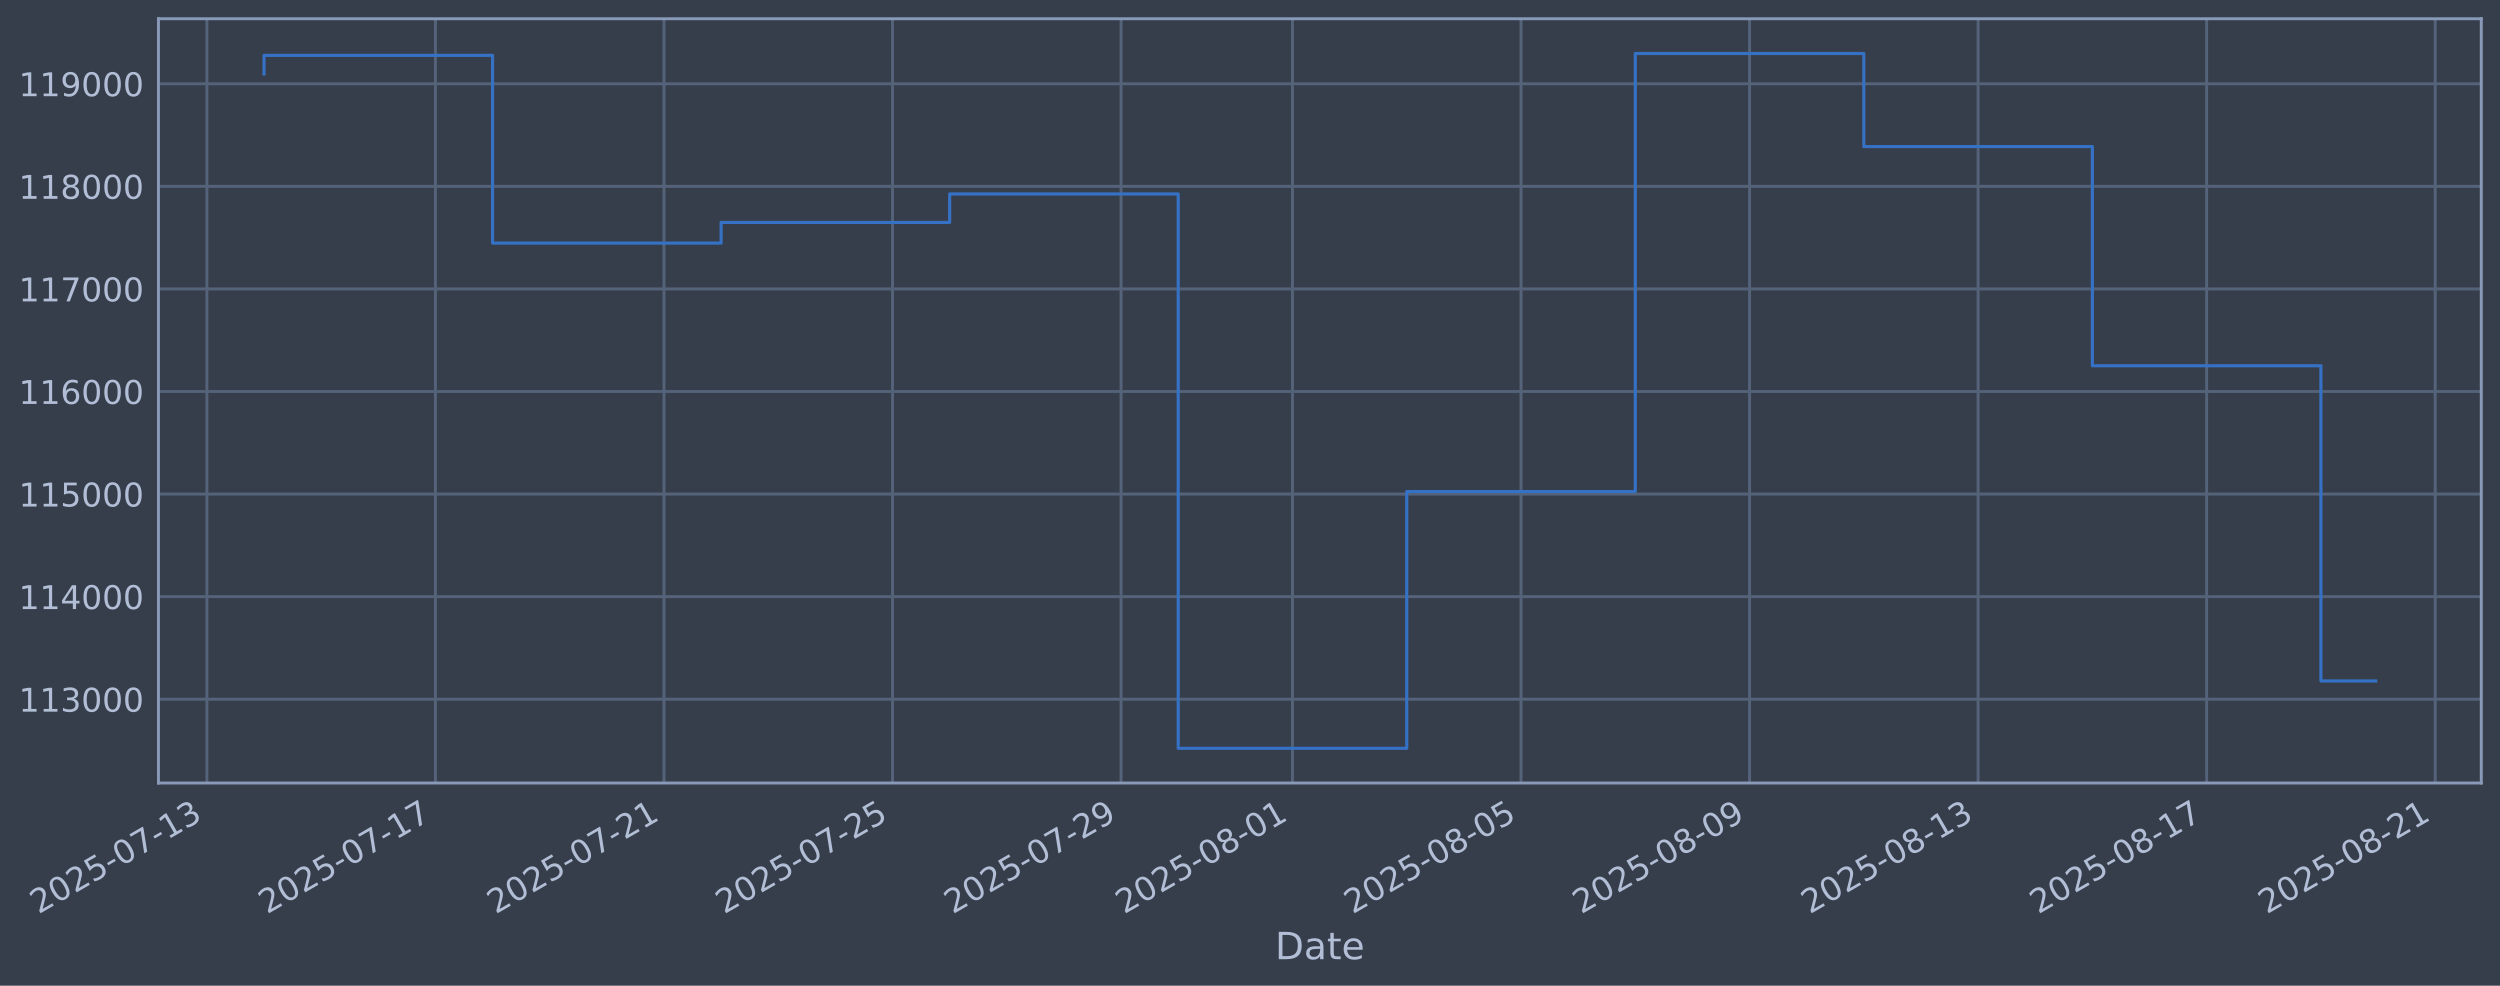
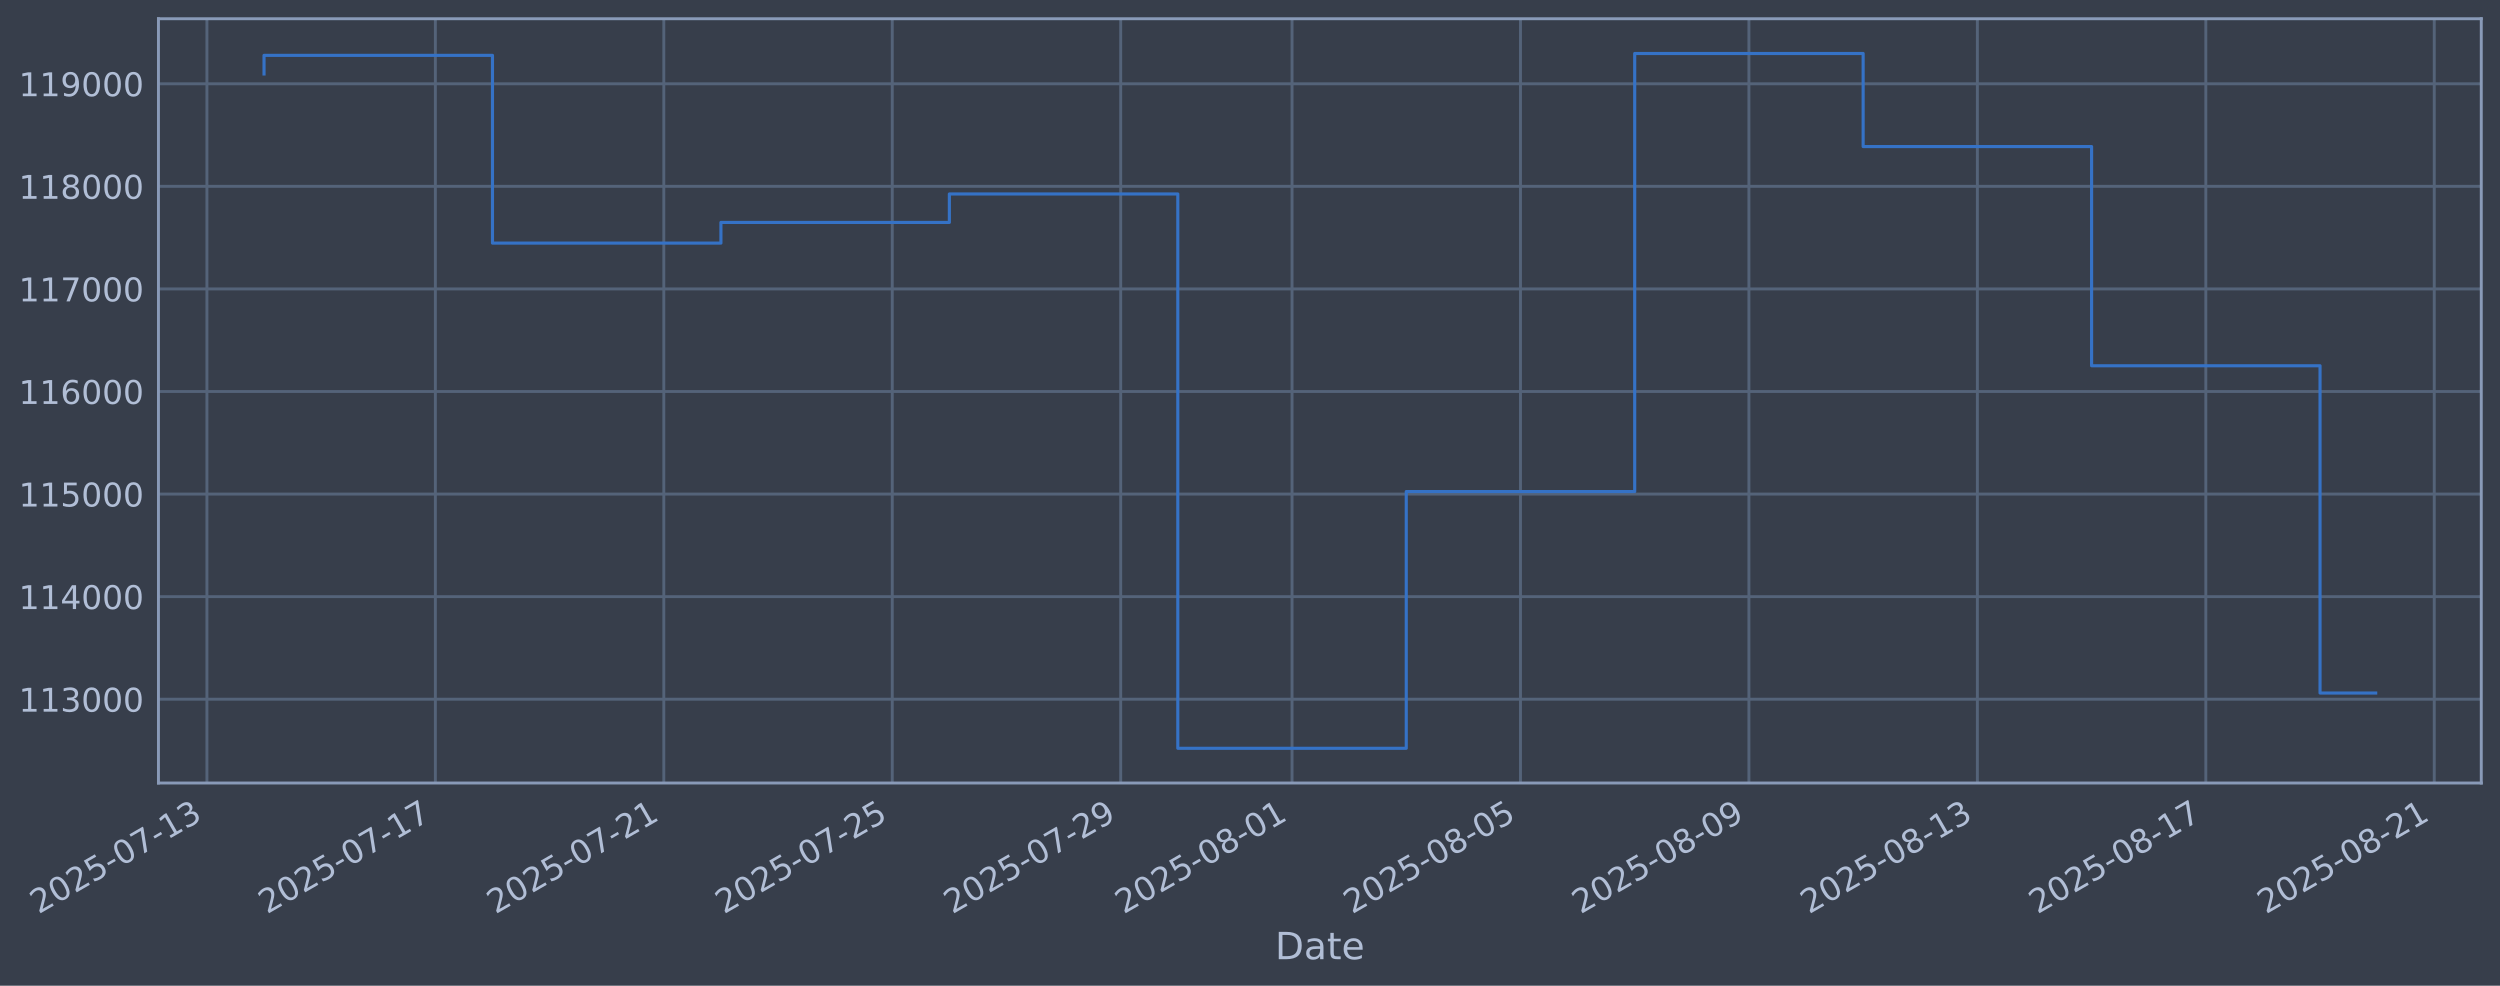
<svg xmlns="http://www.w3.org/2000/svg" xmlns:xlink="http://www.w3.org/1999/xlink" width="960.9pt" height="378.87pt" viewBox="0 0 960.9 378.87" version="1.1">
  <defs>
    <style type="text/css">*{stroke-linejoin: round; stroke-linecap: butt}</style>
  </defs>
  <g id="figure_1">
    <g id="patch_1">
      <path d="M 0 378.87  L 960.9 378.87  L 960.9 0  L 0 0  z " style="fill: #373e4b" />
    </g>
    <g id="axes_1">
      <g id="patch_2">
        <path d="M 60.901 300.96  L 953.701 300.96  L 953.701 7.2  L 60.901 7.2  z " style="fill: #373e4b" />
      </g>
      <g id="matplotlib.axis_1">
        <g id="xtick_1">
          <g id="line2d_1">
-             <path d="M 79.522 300.96  L 79.522 7.2  " clip-path="url(#pdd7fe20839)" style="fill: none; stroke: #546379; stroke-width: 1.12; stroke-linecap: square" />
+             <path d="M 79.531 300.96  L 79.531 7.2  " clip-path="url(#pbb9f8caa4a)" style="fill: none; stroke: #546379; stroke-width: 1.12; stroke-linecap: square" />
          </g>
          <g id="line2d_2" />
          <g id="text_1">
-             <g style="fill: #b1bed6" transform="translate(14.79612 351.4642) rotate(-30) scale(0.126 -0.126)">
+             <g style="fill: #b1bed6" transform="translate(14.80551 351.4642) rotate(-30) scale(0.126 -0.126)">
              <defs>
                <path id="DejaVuSans-32" d="M 1228 531  L 3431 531  L 3431 0  L 469 0  L 469 531  Q 828 903 1448 1529  Q 2069 2156 2228 2338  Q 2531 2678 2651 2914  Q 2772 3150 2772 3378  Q 2772 3750 2511 3984  Q 2250 4219 1831 4219  Q 1534 4219 1204 4116  Q 875 4013 500 3803  L 500 4441  Q 881 4594 1212 4672  Q 1544 4750 1819 4750  Q 2544 4750 2975 4387  Q 3406 4025 3406 3419  Q 3406 3131 3298 2873  Q 3191 2616 2906 2266  Q 2828 2175 2409 1742  Q 1991 1309 1228 531  z " transform="scale(0.015625)" />
                <path id="DejaVuSans-30" d="M 2034 4250  Q 1547 4250 1301 3770  Q 1056 3291 1056 2328  Q 1056 1369 1301 889  Q 1547 409 2034 409  Q 2525 409 2770 889  Q 3016 1369 3016 2328  Q 3016 3291 2770 3770  Q 2525 4250 2034 4250  z M 2034 4750  Q 2819 4750 3233 4129  Q 3647 3509 3647 2328  Q 3647 1150 3233 529  Q 2819 -91 2034 -91  Q 1250 -91 836 529  Q 422 1150 422 2328  Q 422 3509 836 4129  Q 1250 4750 2034 4750  z " transform="scale(0.015625)" />
                <path id="DejaVuSans-35" d="M 691 4666  L 3169 4666  L 3169 4134  L 1269 4134  L 1269 2991  Q 1406 3038 1543 3061  Q 1681 3084 1819 3084  Q 2600 3084 3056 2656  Q 3513 2228 3513 1497  Q 3513 744 3044 326  Q 2575 -91 1722 -91  Q 1428 -91 1123 -41  Q 819 9 494 109  L 494 744  Q 775 591 1075 516  Q 1375 441 1709 441  Q 2250 441 2565 725  Q 2881 1009 2881 1497  Q 2881 1984 2565 2268  Q 2250 2553 1709 2553  Q 1456 2553 1204 2497  Q 953 2441 691 2322  L 691 4666  z " transform="scale(0.015625)" />
                <path id="DejaVuSans-2d" d="M 313 2009  L 1997 2009  L 1997 1497  L 313 1497  L 313 2009  z " transform="scale(0.015625)" />
                <path id="DejaVuSans-37" d="M 525 4666  L 3525 4666  L 3525 4397  L 1831 0  L 1172 0  L 2766 4134  L 525 4134  L 525 4666  z " transform="scale(0.015625)" />
                <path id="DejaVuSans-31" d="M 794 531  L 1825 531  L 1825 4091  L 703 3866  L 703 4441  L 1819 4666  L 2450 4666  L 2450 531  L 3481 531  L 3481 0  L 794 0  L 794 531  z " transform="scale(0.015625)" />
                <path id="DejaVuSans-33" d="M 2597 2516  Q 3050 2419 3304 2112  Q 3559 1806 3559 1356  Q 3559 666 3084 287  Q 2609 -91 1734 -91  Q 1441 -91 1130 -33  Q 819 25 488 141  L 488 750  Q 750 597 1062 519  Q 1375 441 1716 441  Q 2309 441 2620 675  Q 2931 909 2931 1356  Q 2931 1769 2642 2001  Q 2353 2234 1838 2234  L 1294 2234  L 1294 2753  L 1863 2753  Q 2328 2753 2575 2939  Q 2822 3125 2822 3475  Q 2822 3834 2567 4026  Q 2313 4219 1838 4219  Q 1578 4219 1281 4162  Q 984 4106 628 3988  L 628 4550  Q 988 4650 1302 4700  Q 1616 4750 1894 4750  Q 2613 4750 3031 4423  Q 3450 4097 3450 3541  Q 3450 3153 3228 2886  Q 3006 2619 2597 2516  z " transform="scale(0.015625)" />
              </defs>
              <use xlink:href="#DejaVuSans-32" />
              <use xlink:href="#DejaVuSans-30" transform="translate(63.62305 0)" />
              <use xlink:href="#DejaVuSans-32" transform="translate(127.2461 0)" />
              <use xlink:href="#DejaVuSans-35" transform="translate(190.8691 0)" />
              <use xlink:href="#DejaVuSans-2d" transform="translate(254.4922 0)" />
              <use xlink:href="#DejaVuSans-30" transform="translate(290.5762 0)" />
              <use xlink:href="#DejaVuSans-37" transform="translate(354.1992 0)" />
              <use xlink:href="#DejaVuSans-2d" transform="translate(417.8223 0)" />
              <use xlink:href="#DejaVuSans-31" transform="translate(453.9062 0)" />
              <use xlink:href="#DejaVuSans-33" transform="translate(517.5293 0)" />
            </g>
          </g>
        </g>
        <g id="xtick_2">
          <g id="line2d_3">
-             <path d="M 167.364 300.96  L 167.364 7.2  " clip-path="url(#pdd7fe20839)" style="fill: none; stroke: #546379; stroke-width: 1.12; stroke-linecap: square" />
+             <path d="M 167.336 300.96  L 167.336 7.2  " clip-path="url(#pbb9f8caa4a)" style="fill: none; stroke: #546379; stroke-width: 1.12; stroke-linecap: square" />
          </g>
          <g id="line2d_4" />
          <g id="text_2">
-             <g style="fill: #b1bed6" transform="translate(102.6389 351.4642) rotate(-30) scale(0.126 -0.126)">
+             <g style="fill: #b1bed6" transform="translate(102.6107 351.4642) rotate(-30) scale(0.126 -0.126)">
              <use xlink:href="#DejaVuSans-32" />
              <use xlink:href="#DejaVuSans-30" transform="translate(63.62305 0)" />
              <use xlink:href="#DejaVuSans-32" transform="translate(127.2461 0)" />
              <use xlink:href="#DejaVuSans-35" transform="translate(190.8691 0)" />
              <use xlink:href="#DejaVuSans-2d" transform="translate(254.4922 0)" />
              <use xlink:href="#DejaVuSans-30" transform="translate(290.5762 0)" />
              <use xlink:href="#DejaVuSans-37" transform="translate(354.1992 0)" />
              <use xlink:href="#DejaVuSans-2d" transform="translate(417.8223 0)" />
              <use xlink:href="#DejaVuSans-31" transform="translate(453.9062 0)" />
              <use xlink:href="#DejaVuSans-37" transform="translate(517.5293 0)" />
            </g>
          </g>
        </g>
        <g id="xtick_3">
          <g id="line2d_5">
-             <path d="M 255.207 300.96  L 255.207 7.2  " clip-path="url(#pdd7fe20839)" style="fill: none; stroke: #546379; stroke-width: 1.12; stroke-linecap: square" />
+             <path d="M 255.141 300.96  L 255.141 7.2  " clip-path="url(#pbb9f8caa4a)" style="fill: none; stroke: #546379; stroke-width: 1.12; stroke-linecap: square" />
          </g>
          <g id="line2d_6" />
          <g id="text_3">
-             <g style="fill: #b1bed6" transform="translate(190.4816 351.4642) rotate(-30) scale(0.126 -0.126)">
+             <g style="fill: #b1bed6" transform="translate(190.4159 351.4642) rotate(-30) scale(0.126 -0.126)">
              <use xlink:href="#DejaVuSans-32" />
              <use xlink:href="#DejaVuSans-30" transform="translate(63.62305 0)" />
              <use xlink:href="#DejaVuSans-32" transform="translate(127.2461 0)" />
              <use xlink:href="#DejaVuSans-35" transform="translate(190.8691 0)" />
              <use xlink:href="#DejaVuSans-2d" transform="translate(254.4922 0)" />
              <use xlink:href="#DejaVuSans-30" transform="translate(290.5762 0)" />
              <use xlink:href="#DejaVuSans-37" transform="translate(354.1992 0)" />
              <use xlink:href="#DejaVuSans-2d" transform="translate(417.8223 0)" />
              <use xlink:href="#DejaVuSans-32" transform="translate(453.9062 0)" />
              <use xlink:href="#DejaVuSans-31" transform="translate(517.5293 0)" />
            </g>
          </g>
        </g>
        <g id="xtick_4">
          <g id="line2d_7">
-             <path d="M 343.05 300.96  L 343.05 7.2  " clip-path="url(#pdd7fe20839)" style="fill: none; stroke: #546379; stroke-width: 1.12; stroke-linecap: square" />
+             <path d="M 342.947 300.96  L 342.947 7.2  " clip-path="url(#pbb9f8caa4a)" style="fill: none; stroke: #546379; stroke-width: 1.12; stroke-linecap: square" />
          </g>
          <g id="line2d_8" />
          <g id="text_4">
-             <g style="fill: #b1bed6" transform="translate(278.3244 351.4642) rotate(-30) scale(0.126 -0.126)">
+             <g style="fill: #b1bed6" transform="translate(278.2211 351.4642) rotate(-30) scale(0.126 -0.126)">
              <use xlink:href="#DejaVuSans-32" />
              <use xlink:href="#DejaVuSans-30" transform="translate(63.62305 0)" />
              <use xlink:href="#DejaVuSans-32" transform="translate(127.2461 0)" />
              <use xlink:href="#DejaVuSans-35" transform="translate(190.8691 0)" />
              <use xlink:href="#DejaVuSans-2d" transform="translate(254.4922 0)" />
              <use xlink:href="#DejaVuSans-30" transform="translate(290.5762 0)" />
              <use xlink:href="#DejaVuSans-37" transform="translate(354.1992 0)" />
              <use xlink:href="#DejaVuSans-2d" transform="translate(417.8223 0)" />
              <use xlink:href="#DejaVuSans-32" transform="translate(453.9062 0)" />
              <use xlink:href="#DejaVuSans-35" transform="translate(517.5293 0)" />
            </g>
          </g>
        </g>
        <g id="xtick_5">
          <g id="line2d_9">
-             <path d="M 430.893 300.96  L 430.893 7.2  " clip-path="url(#pdd7fe20839)" style="fill: none; stroke: #546379; stroke-width: 1.12; stroke-linecap: square" />
+             <path d="M 430.752 300.96  L 430.752 7.2  " clip-path="url(#pbb9f8caa4a)" style="fill: none; stroke: #546379; stroke-width: 1.12; stroke-linecap: square" />
          </g>
          <g id="line2d_10" />
          <g id="text_5">
-             <g style="fill: #b1bed6" transform="translate(366.1671 351.4642) rotate(-30) scale(0.126 -0.126)">
+             <g style="fill: #b1bed6" transform="translate(366.0264 351.4642) rotate(-30) scale(0.126 -0.126)">
              <defs>
                <path id="DejaVuSans-39" d="M 703 97  L 703 672  Q 941 559 1184 500  Q 1428 441 1663 441  Q 2288 441 2617 861  Q 2947 1281 2994 2138  Q 2813 1869 2534 1725  Q 2256 1581 1919 1581  Q 1219 1581 811 2004  Q 403 2428 403 3163  Q 403 3881 828 4315  Q 1253 4750 1959 4750  Q 2769 4750 3195 4129  Q 3622 3509 3622 2328  Q 3622 1225 3098 567  Q 2575 -91 1691 -91  Q 1453 -91 1209 -44  Q 966 3 703 97  z M 1959 2075  Q 2384 2075 2632 2365  Q 2881 2656 2881 3163  Q 2881 3666 2632 3958  Q 2384 4250 1959 4250  Q 1534 4250 1286 3958  Q 1038 3666 1038 3163  Q 1038 2656 1286 2365  Q 1534 2075 1959 2075  z " transform="scale(0.015625)" />
              </defs>
              <use xlink:href="#DejaVuSans-32" />
              <use xlink:href="#DejaVuSans-30" transform="translate(63.62305 0)" />
              <use xlink:href="#DejaVuSans-32" transform="translate(127.2461 0)" />
              <use xlink:href="#DejaVuSans-35" transform="translate(190.8691 0)" />
              <use xlink:href="#DejaVuSans-2d" transform="translate(254.4922 0)" />
              <use xlink:href="#DejaVuSans-30" transform="translate(290.5762 0)" />
              <use xlink:href="#DejaVuSans-37" transform="translate(354.1992 0)" />
              <use xlink:href="#DejaVuSans-2d" transform="translate(417.8223 0)" />
              <use xlink:href="#DejaVuSans-32" transform="translate(453.9062 0)" />
              <use xlink:href="#DejaVuSans-39" transform="translate(517.5293 0)" />
            </g>
          </g>
        </g>
        <g id="xtick_6">
          <g id="line2d_11">
-             <path d="M 496.775 300.96  L 496.775 7.2  " clip-path="url(#pdd7fe20839)" style="fill: none; stroke: #546379; stroke-width: 1.12; stroke-linecap: square" />
+             <path d="M 496.606 300.96  L 496.606 7.2  " clip-path="url(#pbb9f8caa4a)" style="fill: none; stroke: #546379; stroke-width: 1.12; stroke-linecap: square" />
          </g>
          <g id="line2d_12" />
          <g id="text_6">
-             <g style="fill: #b1bed6" transform="translate(432.0492 351.4642) rotate(-30) scale(0.126 -0.126)">
+             <g style="fill: #b1bed6" transform="translate(431.8803 351.4642) rotate(-30) scale(0.126 -0.126)">
              <defs>
                <path id="DejaVuSans-38" d="M 2034 2216  Q 1584 2216 1326 1975  Q 1069 1734 1069 1313  Q 1069 891 1326 650  Q 1584 409 2034 409  Q 2484 409 2743 651  Q 3003 894 3003 1313  Q 3003 1734 2745 1975  Q 2488 2216 2034 2216  z M 1403 2484  Q 997 2584 770 2862  Q 544 3141 544 3541  Q 544 4100 942 4425  Q 1341 4750 2034 4750  Q 2731 4750 3128 4425  Q 3525 4100 3525 3541  Q 3525 3141 3298 2862  Q 3072 2584 2669 2484  Q 3125 2378 3379 2068  Q 3634 1759 3634 1313  Q 3634 634 3220 271  Q 2806 -91 2034 -91  Q 1263 -91 848 271  Q 434 634 434 1313  Q 434 1759 690 2068  Q 947 2378 1403 2484  z M 1172 3481  Q 1172 3119 1398 2916  Q 1625 2713 2034 2713  Q 2441 2713 2670 2916  Q 2900 3119 2900 3481  Q 2900 3844 2670 4047  Q 2441 4250 2034 4250  Q 1625 4250 1398 4047  Q 1172 3844 1172 3481  z " transform="scale(0.015625)" />
              </defs>
              <use xlink:href="#DejaVuSans-32" />
              <use xlink:href="#DejaVuSans-30" transform="translate(63.62305 0)" />
              <use xlink:href="#DejaVuSans-32" transform="translate(127.2461 0)" />
              <use xlink:href="#DejaVuSans-35" transform="translate(190.8691 0)" />
              <use xlink:href="#DejaVuSans-2d" transform="translate(254.4922 0)" />
              <use xlink:href="#DejaVuSans-30" transform="translate(290.5762 0)" />
              <use xlink:href="#DejaVuSans-38" transform="translate(354.1992 0)" />
              <use xlink:href="#DejaVuSans-2d" transform="translate(417.8223 0)" />
              <use xlink:href="#DejaVuSans-30" transform="translate(453.9062 0)" />
              <use xlink:href="#DejaVuSans-31" transform="translate(517.5293 0)" />
            </g>
          </g>
        </g>
        <g id="xtick_7">
          <g id="line2d_13">
-             <path d="M 584.617 300.96  L 584.617 7.2  " clip-path="url(#pdd7fe20839)" style="fill: none; stroke: #546379; stroke-width: 1.12; stroke-linecap: square" />
+             <path d="M 584.411 300.96  L 584.411 7.2  " clip-path="url(#pbb9f8caa4a)" style="fill: none; stroke: #546379; stroke-width: 1.12; stroke-linecap: square" />
          </g>
          <g id="line2d_14" />
          <g id="text_7">
-             <g style="fill: #b1bed6" transform="translate(519.8919 351.4642) rotate(-30) scale(0.126 -0.126)">
+             <g style="fill: #b1bed6" transform="translate(519.6855 351.4642) rotate(-30) scale(0.126 -0.126)">
              <use xlink:href="#DejaVuSans-32" />
              <use xlink:href="#DejaVuSans-30" transform="translate(63.62305 0)" />
              <use xlink:href="#DejaVuSans-32" transform="translate(127.2461 0)" />
              <use xlink:href="#DejaVuSans-35" transform="translate(190.8691 0)" />
              <use xlink:href="#DejaVuSans-2d" transform="translate(254.4922 0)" />
              <use xlink:href="#DejaVuSans-30" transform="translate(290.5762 0)" />
              <use xlink:href="#DejaVuSans-38" transform="translate(354.1992 0)" />
              <use xlink:href="#DejaVuSans-2d" transform="translate(417.8223 0)" />
              <use xlink:href="#DejaVuSans-30" transform="translate(453.9062 0)" />
              <use xlink:href="#DejaVuSans-35" transform="translate(517.5293 0)" />
            </g>
          </g>
        </g>
        <g id="xtick_8">
          <g id="line2d_15">
-             <path d="M 672.46 300.96  L 672.46 7.2  " clip-path="url(#pdd7fe20839)" style="fill: none; stroke: #546379; stroke-width: 1.12; stroke-linecap: square" />
+             <path d="M 672.216 300.96  L 672.216 7.2  " clip-path="url(#pbb9f8caa4a)" style="fill: none; stroke: #546379; stroke-width: 1.12; stroke-linecap: square" />
          </g>
          <g id="line2d_16" />
          <g id="text_8">
-             <g style="fill: #b1bed6" transform="translate(607.7347 351.4642) rotate(-30) scale(0.126 -0.126)">
+             <g style="fill: #b1bed6" transform="translate(607.4907 351.4642) rotate(-30) scale(0.126 -0.126)">
              <use xlink:href="#DejaVuSans-32" />
              <use xlink:href="#DejaVuSans-30" transform="translate(63.62305 0)" />
              <use xlink:href="#DejaVuSans-32" transform="translate(127.2461 0)" />
              <use xlink:href="#DejaVuSans-35" transform="translate(190.8691 0)" />
              <use xlink:href="#DejaVuSans-2d" transform="translate(254.4922 0)" />
              <use xlink:href="#DejaVuSans-30" transform="translate(290.5762 0)" />
              <use xlink:href="#DejaVuSans-38" transform="translate(354.1992 0)" />
              <use xlink:href="#DejaVuSans-2d" transform="translate(417.8223 0)" />
              <use xlink:href="#DejaVuSans-30" transform="translate(453.9062 0)" />
              <use xlink:href="#DejaVuSans-39" transform="translate(517.5293 0)" />
            </g>
          </g>
        </g>
        <g id="xtick_9">
          <g id="line2d_17">
-             <path d="M 760.303 300.96  L 760.303 7.2  " clip-path="url(#pdd7fe20839)" style="fill: none; stroke: #546379; stroke-width: 1.12; stroke-linecap: square" />
+             <path d="M 760.021 300.96  L 760.021 7.2  " clip-path="url(#pbb9f8caa4a)" style="fill: none; stroke: #546379; stroke-width: 1.12; stroke-linecap: square" />
          </g>
          <g id="line2d_18" />
          <g id="text_9">
-             <g style="fill: #b1bed6" transform="translate(695.5774 351.4642) rotate(-30) scale(0.126 -0.126)">
+             <g style="fill: #b1bed6" transform="translate(695.2959 351.4642) rotate(-30) scale(0.126 -0.126)">
              <use xlink:href="#DejaVuSans-32" />
              <use xlink:href="#DejaVuSans-30" transform="translate(63.62305 0)" />
              <use xlink:href="#DejaVuSans-32" transform="translate(127.2461 0)" />
              <use xlink:href="#DejaVuSans-35" transform="translate(190.8691 0)" />
              <use xlink:href="#DejaVuSans-2d" transform="translate(254.4922 0)" />
              <use xlink:href="#DejaVuSans-30" transform="translate(290.5762 0)" />
              <use xlink:href="#DejaVuSans-38" transform="translate(354.1992 0)" />
              <use xlink:href="#DejaVuSans-2d" transform="translate(417.8223 0)" />
              <use xlink:href="#DejaVuSans-31" transform="translate(453.9062 0)" />
              <use xlink:href="#DejaVuSans-33" transform="translate(517.5293 0)" />
            </g>
          </g>
        </g>
        <g id="xtick_10">
          <g id="line2d_19">
-             <path d="M 848.146 300.96  L 848.146 7.2  " clip-path="url(#pdd7fe20839)" style="fill: none; stroke: #546379; stroke-width: 1.12; stroke-linecap: square" />
+             <path d="M 847.827 300.96  L 847.827 7.2  " clip-path="url(#pbb9f8caa4a)" style="fill: none; stroke: #546379; stroke-width: 1.12; stroke-linecap: square" />
          </g>
          <g id="line2d_20" />
          <g id="text_10">
-             <g style="fill: #b1bed6" transform="translate(783.4202 351.4642) rotate(-30) scale(0.126 -0.126)">
+             <g style="fill: #b1bed6" transform="translate(783.1011 351.4642) rotate(-30) scale(0.126 -0.126)">
              <use xlink:href="#DejaVuSans-32" />
              <use xlink:href="#DejaVuSans-30" transform="translate(63.62305 0)" />
              <use xlink:href="#DejaVuSans-32" transform="translate(127.2461 0)" />
              <use xlink:href="#DejaVuSans-35" transform="translate(190.8691 0)" />
              <use xlink:href="#DejaVuSans-2d" transform="translate(254.4922 0)" />
              <use xlink:href="#DejaVuSans-30" transform="translate(290.5762 0)" />
              <use xlink:href="#DejaVuSans-38" transform="translate(354.1992 0)" />
              <use xlink:href="#DejaVuSans-2d" transform="translate(417.8223 0)" />
              <use xlink:href="#DejaVuSans-31" transform="translate(453.9062 0)" />
              <use xlink:href="#DejaVuSans-37" transform="translate(517.5293 0)" />
            </g>
          </g>
        </g>
        <g id="xtick_11">
          <g id="line2d_21">
-             <path d="M 935.988 300.96  L 935.988 7.2  " clip-path="url(#pdd7fe20839)" style="fill: none; stroke: #546379; stroke-width: 1.12; stroke-linecap: square" />
+             <path d="M 935.632 300.96  L 935.632 7.2  " clip-path="url(#pbb9f8caa4a)" style="fill: none; stroke: #546379; stroke-width: 1.12; stroke-linecap: square" />
          </g>
          <g id="line2d_22" />
          <g id="text_11">
-             <g style="fill: #b1bed6" transform="translate(871.2629 351.4642) rotate(-30) scale(0.126 -0.126)">
+             <g style="fill: #b1bed6" transform="translate(870.9063 351.4642) rotate(-30) scale(0.126 -0.126)">
              <use xlink:href="#DejaVuSans-32" />
              <use xlink:href="#DejaVuSans-30" transform="translate(63.62305 0)" />
              <use xlink:href="#DejaVuSans-32" transform="translate(127.2461 0)" />
              <use xlink:href="#DejaVuSans-35" transform="translate(190.8691 0)" />
              <use xlink:href="#DejaVuSans-2d" transform="translate(254.4922 0)" />
              <use xlink:href="#DejaVuSans-30" transform="translate(290.5762 0)" />
              <use xlink:href="#DejaVuSans-38" transform="translate(354.1992 0)" />
              <use xlink:href="#DejaVuSans-2d" transform="translate(417.8223 0)" />
              <use xlink:href="#DejaVuSans-32" transform="translate(453.9062 0)" />
              <use xlink:href="#DejaVuSans-31" transform="translate(517.5293 0)" />
            </g>
          </g>
        </g>
        <g id="text_12">
          <g style="fill: #b1bed6" transform="translate(490.0914 368.6753) scale(0.144 -0.144)">
            <defs>
              <path id="DejaVuSans-44" d="M 1259 4147  L 1259 519  L 2022 519  Q 2988 519 3436 956  Q 3884 1394 3884 2338  Q 3884 3275 3436 3711  Q 2988 4147 2022 4147  L 1259 4147  z M 628 4666  L 1925 4666  Q 3281 4666 3915 4102  Q 4550 3538 4550 2338  Q 4550 1131 3912 565  Q 3275 0 1925 0  L 628 0  L 628 4666  z " transform="scale(0.015625)" />
              <path id="DejaVuSans-61" d="M 2194 1759  Q 1497 1759 1228 1600  Q 959 1441 959 1056  Q 959 750 1161 570  Q 1363 391 1709 391  Q 2188 391 2477 730  Q 2766 1069 2766 1631  L 2766 1759  L 2194 1759  z M 3341 1997  L 3341 0  L 2766 0  L 2766 531  Q 2569 213 2275 61  Q 1981 -91 1556 -91  Q 1019 -91 701 211  Q 384 513 384 1019  Q 384 1609 779 1909  Q 1175 2209 1959 2209  L 2766 2209  L 2766 2266  Q 2766 2663 2505 2880  Q 2244 3097 1772 3097  Q 1472 3097 1187 3025  Q 903 2953 641 2809  L 641 3341  Q 956 3463 1253 3523  Q 1550 3584 1831 3584  Q 2591 3584 2966 3190  Q 3341 2797 3341 1997  z " transform="scale(0.015625)" />
              <path id="DejaVuSans-74" d="M 1172 4494  L 1172 3500  L 2356 3500  L 2356 3053  L 1172 3053  L 1172 1153  Q 1172 725 1289 603  Q 1406 481 1766 481  L 2356 481  L 2356 0  L 1766 0  Q 1100 0 847 248  Q 594 497 594 1153  L 594 3053  L 172 3053  L 172 3500  L 594 3500  L 594 4494  L 1172 4494  z " transform="scale(0.015625)" />
              <path id="DejaVuSans-65" d="M 3597 1894  L 3597 1613  L 953 1613  Q 991 1019 1311 708  Q 1631 397 2203 397  Q 2534 397 2845 478  Q 3156 559 3463 722  L 3463 178  Q 3153 47 2828 -22  Q 2503 -91 2169 -91  Q 1331 -91 842 396  Q 353 884 353 1716  Q 353 2575 817 3079  Q 1281 3584 2069 3584  Q 2775 3584 3186 3129  Q 3597 2675 3597 1894  z M 3022 2063  Q 3016 2534 2758 2815  Q 2500 3097 2075 3097  Q 1594 3097 1305 2825  Q 1016 2553 972 2059  L 3022 2063  z " transform="scale(0.015625)" />
            </defs>
            <use xlink:href="#DejaVuSans-44" />
            <use xlink:href="#DejaVuSans-61" transform="translate(77.00195 0)" />
            <use xlink:href="#DejaVuSans-74" transform="translate(138.2812 0)" />
            <use xlink:href="#DejaVuSans-65" transform="translate(177.4902 0)" />
          </g>
        </g>
      </g>
      <g id="matplotlib.axis_2">
        <g id="ytick_1">
          <g id="line2d_23">
-             <path d="M 60.901 268.75  L 953.701 268.75  " clip-path="url(#pdd7fe20839)" style="fill: none; stroke: #546379; stroke-width: 1.12; stroke-linecap: square" />
+             <path d="M 60.901 268.75  L 953.701 268.75  " clip-path="url(#pbb9f8caa4a)" style="fill: none; stroke: #546379; stroke-width: 1.12; stroke-linecap: square" />
          </g>
          <g id="line2d_24" />
          <g id="text_13">
            <g style="fill: #b1bed6" transform="translate(7.2 273.5373) scale(0.126 -0.126)">
              <use xlink:href="#DejaVuSans-31" />
              <use xlink:href="#DejaVuSans-31" transform="translate(63.62305 0)" />
              <use xlink:href="#DejaVuSans-33" transform="translate(127.2461 0)" />
              <use xlink:href="#DejaVuSans-30" transform="translate(190.8691 0)" />
              <use xlink:href="#DejaVuSans-30" transform="translate(254.4922 0)" />
              <use xlink:href="#DejaVuSans-30" transform="translate(318.1152 0)" />
            </g>
          </g>
        </g>
        <g id="ytick_2">
          <g id="line2d_25">
-             <path d="M 60.901 229.325  L 953.701 229.325  " clip-path="url(#pdd7fe20839)" style="fill: none; stroke: #546379; stroke-width: 1.12; stroke-linecap: square" />
+             <path d="M 60.901 229.325  L 953.701 229.325  " clip-path="url(#pbb9f8caa4a)" style="fill: none; stroke: #546379; stroke-width: 1.12; stroke-linecap: square" />
          </g>
          <g id="line2d_26" />
          <g id="text_14">
            <g style="fill: #b1bed6" transform="translate(7.2 234.1122) scale(0.126 -0.126)">
              <defs>
                <path id="DejaVuSans-34" d="M 2419 4116  L 825 1625  L 2419 1625  L 2419 4116  z M 2253 4666  L 3047 4666  L 3047 1625  L 3713 1625  L 3713 1100  L 3047 1100  L 3047 0  L 2419 0  L 2419 1100  L 313 1100  L 313 1709  L 2253 4666  z " transform="scale(0.015625)" />
              </defs>
              <use xlink:href="#DejaVuSans-31" />
              <use xlink:href="#DejaVuSans-31" transform="translate(63.62305 0)" />
              <use xlink:href="#DejaVuSans-34" transform="translate(127.2461 0)" />
              <use xlink:href="#DejaVuSans-30" transform="translate(190.8691 0)" />
              <use xlink:href="#DejaVuSans-30" transform="translate(254.4922 0)" />
              <use xlink:href="#DejaVuSans-30" transform="translate(318.1152 0)" />
            </g>
          </g>
        </g>
        <g id="ytick_3">
          <g id="line2d_27">
-             <path d="M 60.901 189.9  L 953.701 189.9  " clip-path="url(#pdd7fe20839)" style="fill: none; stroke: #546379; stroke-width: 1.12; stroke-linecap: square" />
+             <path d="M 60.901 189.9  L 953.701 189.9  " clip-path="url(#pbb9f8caa4a)" style="fill: none; stroke: #546379; stroke-width: 1.12; stroke-linecap: square" />
          </g>
          <g id="line2d_28" />
          <g id="text_15">
            <g style="fill: #b1bed6" transform="translate(7.2 194.6871) scale(0.126 -0.126)">
              <use xlink:href="#DejaVuSans-31" />
              <use xlink:href="#DejaVuSans-31" transform="translate(63.62305 0)" />
              <use xlink:href="#DejaVuSans-35" transform="translate(127.2461 0)" />
              <use xlink:href="#DejaVuSans-30" transform="translate(190.8691 0)" />
              <use xlink:href="#DejaVuSans-30" transform="translate(254.4922 0)" />
              <use xlink:href="#DejaVuSans-30" transform="translate(318.1152 0)" />
            </g>
          </g>
        </g>
        <g id="ytick_4">
          <g id="line2d_29">
-             <path d="M 60.901 150.475  L 953.701 150.475  " clip-path="url(#pdd7fe20839)" style="fill: none; stroke: #546379; stroke-width: 1.12; stroke-linecap: square" />
+             <path d="M 60.901 150.475  L 953.701 150.475  " clip-path="url(#pbb9f8caa4a)" style="fill: none; stroke: #546379; stroke-width: 1.12; stroke-linecap: square" />
          </g>
          <g id="line2d_30" />
          <g id="text_16">
            <g style="fill: #b1bed6" transform="translate(7.2 155.262) scale(0.126 -0.126)">
              <defs>
                <path id="DejaVuSans-36" d="M 2113 2584  Q 1688 2584 1439 2293  Q 1191 2003 1191 1497  Q 1191 994 1439 701  Q 1688 409 2113 409  Q 2538 409 2786 701  Q 3034 994 3034 1497  Q 3034 2003 2786 2293  Q 2538 2584 2113 2584  z M 3366 4563  L 3366 3988  Q 3128 4100 2886 4159  Q 2644 4219 2406 4219  Q 1781 4219 1451 3797  Q 1122 3375 1075 2522  Q 1259 2794 1537 2939  Q 1816 3084 2150 3084  Q 2853 3084 3261 2657  Q 3669 2231 3669 1497  Q 3669 778 3244 343  Q 2819 -91 2113 -91  Q 1303 -91 875 529  Q 447 1150 447 2328  Q 447 3434 972 4092  Q 1497 4750 2381 4750  Q 2619 4750 2861 4703  Q 3103 4656 3366 4563  z " transform="scale(0.015625)" />
              </defs>
              <use xlink:href="#DejaVuSans-31" />
              <use xlink:href="#DejaVuSans-31" transform="translate(63.62305 0)" />
              <use xlink:href="#DejaVuSans-36" transform="translate(127.2461 0)" />
              <use xlink:href="#DejaVuSans-30" transform="translate(190.8691 0)" />
              <use xlink:href="#DejaVuSans-30" transform="translate(254.4922 0)" />
              <use xlink:href="#DejaVuSans-30" transform="translate(318.1152 0)" />
            </g>
          </g>
        </g>
        <g id="ytick_5">
          <g id="line2d_31">
-             <path d="M 60.901 111.05  L 953.701 111.05  " clip-path="url(#pdd7fe20839)" style="fill: none; stroke: #546379; stroke-width: 1.12; stroke-linecap: square" />
+             <path d="M 60.901 111.05  L 953.701 111.05  " clip-path="url(#pbb9f8caa4a)" style="fill: none; stroke: #546379; stroke-width: 1.12; stroke-linecap: square" />
          </g>
          <g id="line2d_32" />
          <g id="text_17">
            <g style="fill: #b1bed6" transform="translate(7.2 115.8369) scale(0.126 -0.126)">
              <use xlink:href="#DejaVuSans-31" />
              <use xlink:href="#DejaVuSans-31" transform="translate(63.62305 0)" />
              <use xlink:href="#DejaVuSans-37" transform="translate(127.2461 0)" />
              <use xlink:href="#DejaVuSans-30" transform="translate(190.8691 0)" />
              <use xlink:href="#DejaVuSans-30" transform="translate(254.4922 0)" />
              <use xlink:href="#DejaVuSans-30" transform="translate(318.1152 0)" />
            </g>
          </g>
        </g>
        <g id="ytick_6">
          <g id="line2d_33">
-             <path d="M 60.901 71.625  L 953.701 71.625  " clip-path="url(#pdd7fe20839)" style="fill: none; stroke: #546379; stroke-width: 1.12; stroke-linecap: square" />
+             <path d="M 60.901 71.625  L 953.701 71.625  " clip-path="url(#pbb9f8caa4a)" style="fill: none; stroke: #546379; stroke-width: 1.12; stroke-linecap: square" />
          </g>
          <g id="line2d_34" />
          <g id="text_18">
            <g style="fill: #b1bed6" transform="translate(7.2 76.4118) scale(0.126 -0.126)">
              <use xlink:href="#DejaVuSans-31" />
              <use xlink:href="#DejaVuSans-31" transform="translate(63.62305 0)" />
              <use xlink:href="#DejaVuSans-38" transform="translate(127.2461 0)" />
              <use xlink:href="#DejaVuSans-30" transform="translate(190.8691 0)" />
              <use xlink:href="#DejaVuSans-30" transform="translate(254.4922 0)" />
              <use xlink:href="#DejaVuSans-30" transform="translate(318.1152 0)" />
            </g>
          </g>
        </g>
        <g id="ytick_7">
          <g id="line2d_35">
-             <path d="M 60.901 32.2  L 953.701 32.2  " clip-path="url(#pdd7fe20839)" style="fill: none; stroke: #546379; stroke-width: 1.12; stroke-linecap: square" />
+             <path d="M 60.901 32.2  L 953.701 32.2  " clip-path="url(#pbb9f8caa4a)" style="fill: none; stroke: #546379; stroke-width: 1.12; stroke-linecap: square" />
          </g>
          <g id="line2d_36" />
          <g id="text_19">
            <g style="fill: #b1bed6" transform="translate(7.2 36.9867) scale(0.126 -0.126)">
              <use xlink:href="#DejaVuSans-31" />
              <use xlink:href="#DejaVuSans-31" transform="translate(63.62305 0)" />
              <use xlink:href="#DejaVuSans-39" transform="translate(127.2461 0)" />
              <use xlink:href="#DejaVuSans-30" transform="translate(190.8691 0)" />
              <use xlink:href="#DejaVuSans-30" transform="translate(254.4922 0)" />
              <use xlink:href="#DejaVuSans-30" transform="translate(318.1152 0)" />
            </g>
          </g>
        </g>
      </g>
      <g id="line2d_37">
-         <path d="M 101.482 28.439  L 101.482 21.285  L 189.325 21.285  L 189.325 93.435  L 277.168 93.435  L 277.168 85.489  L 365.011 85.489  L 365.011 74.56  L 452.853 74.56  L 452.853 287.607  L 540.696 287.607  L 540.696 188.936  L 628.539 188.936  L 628.539 20.553  L 716.382 20.553  L 716.382 56.332  L 804.224 56.332  L 804.224 140.575  L 892.067 140.575  L 892.067 261.73  L 913.119 261.73  " clip-path="url(#pdd7fe20839)" style="fill: none; stroke: #3572c6; stroke-width: 1.2; stroke-linecap: square" />
+         <path d="M 101.482 28.439  L 101.482 21.285  L 189.288 21.285  L 189.288 93.435  L 277.093 93.435  L 277.093 85.489  L 364.898 85.489  L 364.898 74.56  L 452.703 74.56  L 452.703 287.607  L 540.508 287.607  L 540.508 188.936  L 628.314 188.936  L 628.314 20.553  L 716.119 20.553  L 716.119 56.332  L 803.924 56.332  L 803.924 140.575  L 891.729 140.575  L 891.729 266.365  L 913.119 266.365  " clip-path="url(#pbb9f8caa4a)" style="fill: none; stroke: #3572c6; stroke-width: 1.2; stroke-linecap: square" />
      </g>
      <g id="patch_3">
        <path d="M 60.901 300.96  L 60.901 7.2  " style="fill: none; stroke: #899ab8; stroke-width: 1.12; stroke-linejoin: miter; stroke-linecap: square" />
      </g>
      <g id="patch_4">
        <path d="M 953.701 300.96  L 953.701 7.2  " style="fill: none; stroke: #899ab8; stroke-width: 1.12; stroke-linejoin: miter; stroke-linecap: square" />
      </g>
      <g id="patch_5">
        <path d="M 60.901 300.96  L 953.701 300.96  " style="fill: none; stroke: #899ab8; stroke-width: 1.12; stroke-linejoin: miter; stroke-linecap: square" />
      </g>
      <g id="patch_6">
        <path d="M 60.901 7.2  L 953.701 7.2  " style="fill: none; stroke: #899ab8; stroke-width: 1.12; stroke-linejoin: miter; stroke-linecap: square" />
      </g>
    </g>
  </g>
  <defs>
-     <clipPath id="pdd7fe20839">
+     <clipPath id="pbb9f8caa4a">
      <rect x="60.901" y="7.2" width="892.8" height="293.76" />
    </clipPath>
  </defs>
</svg>
